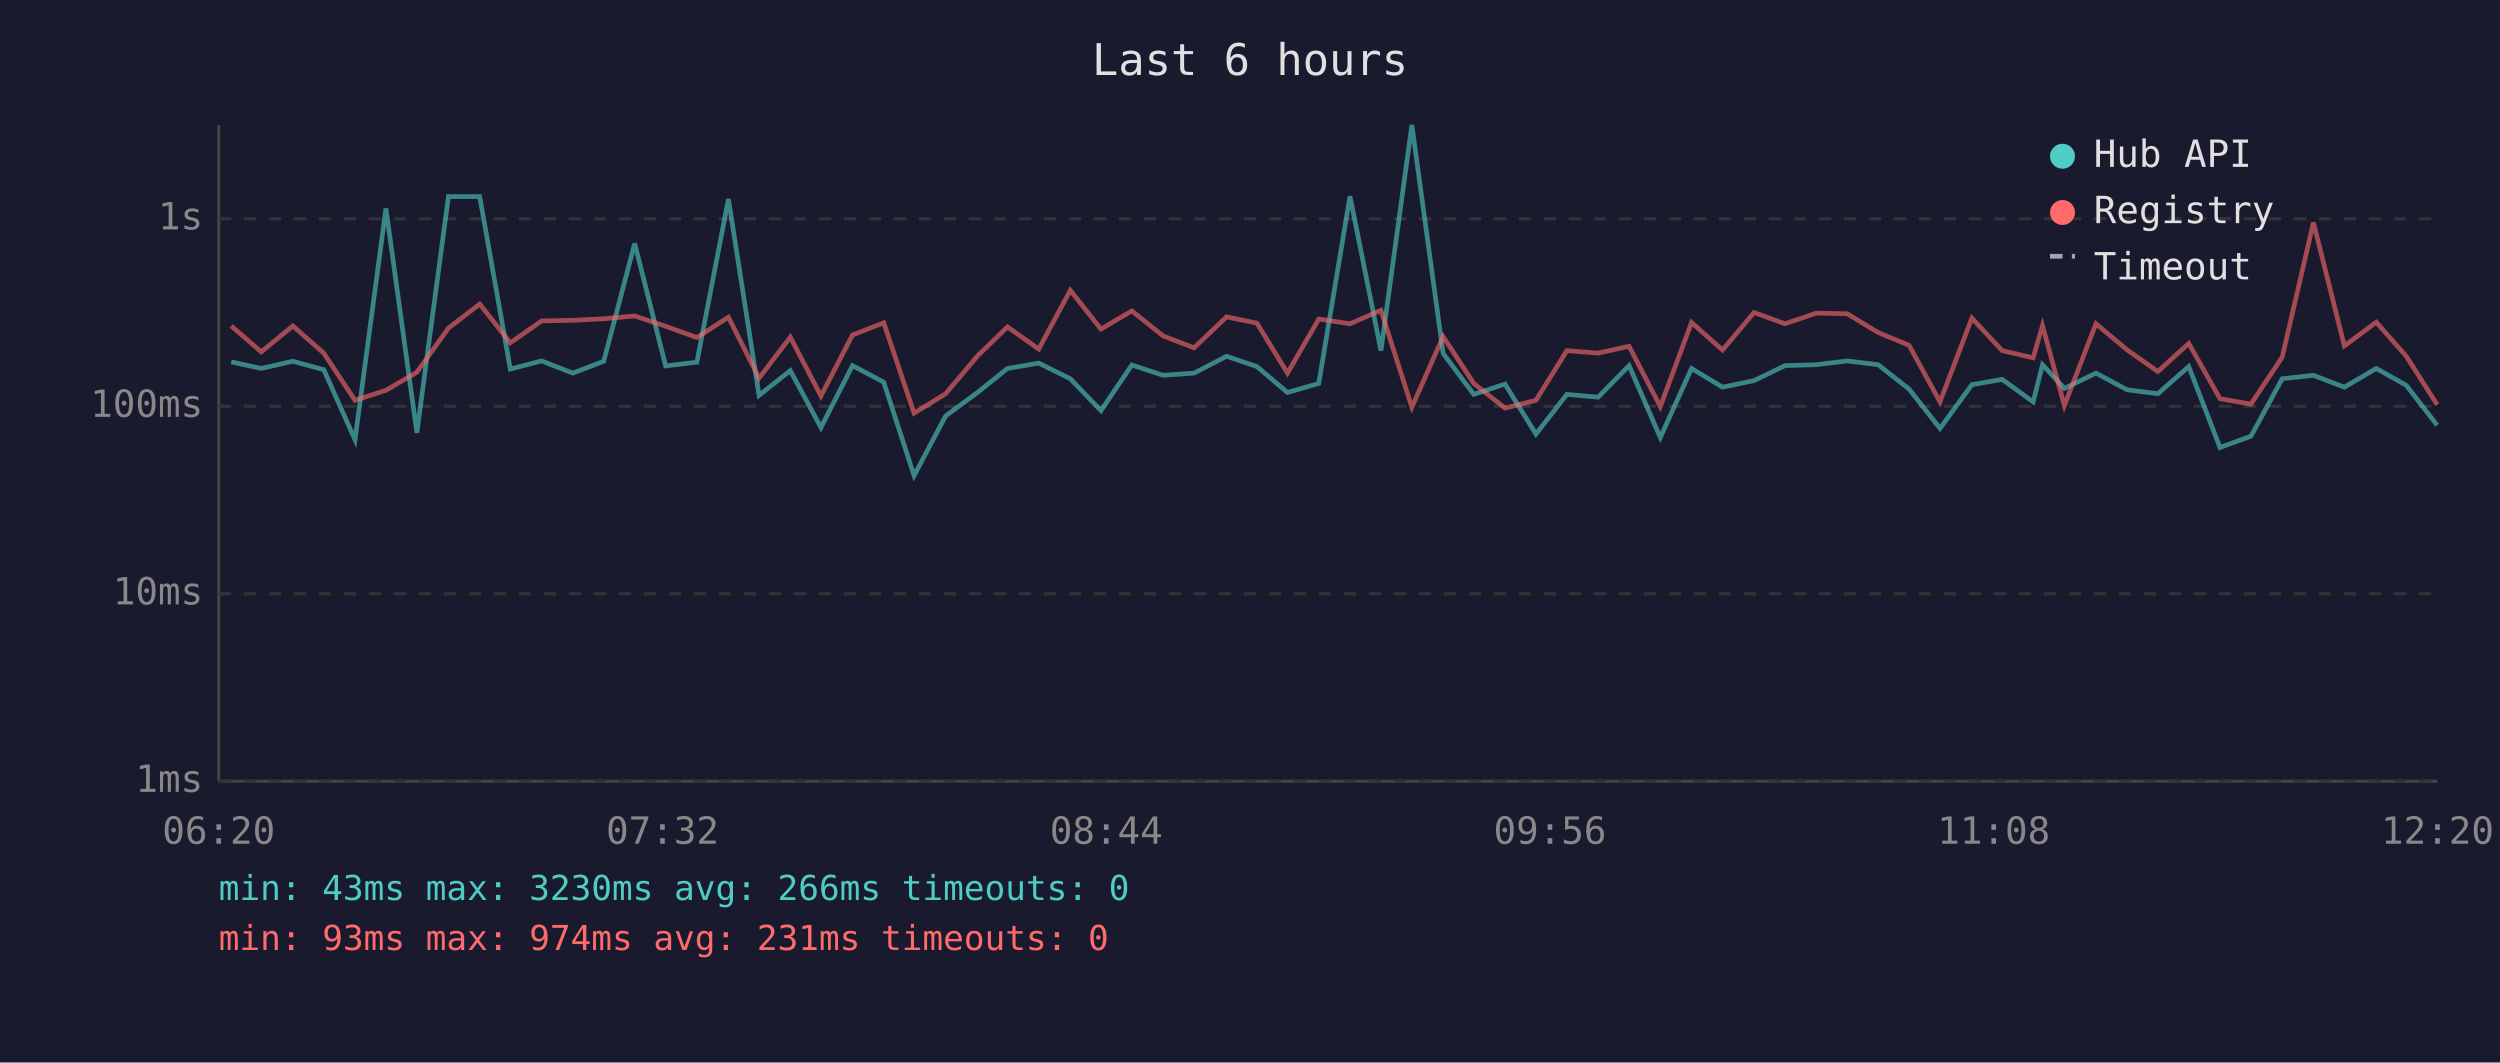
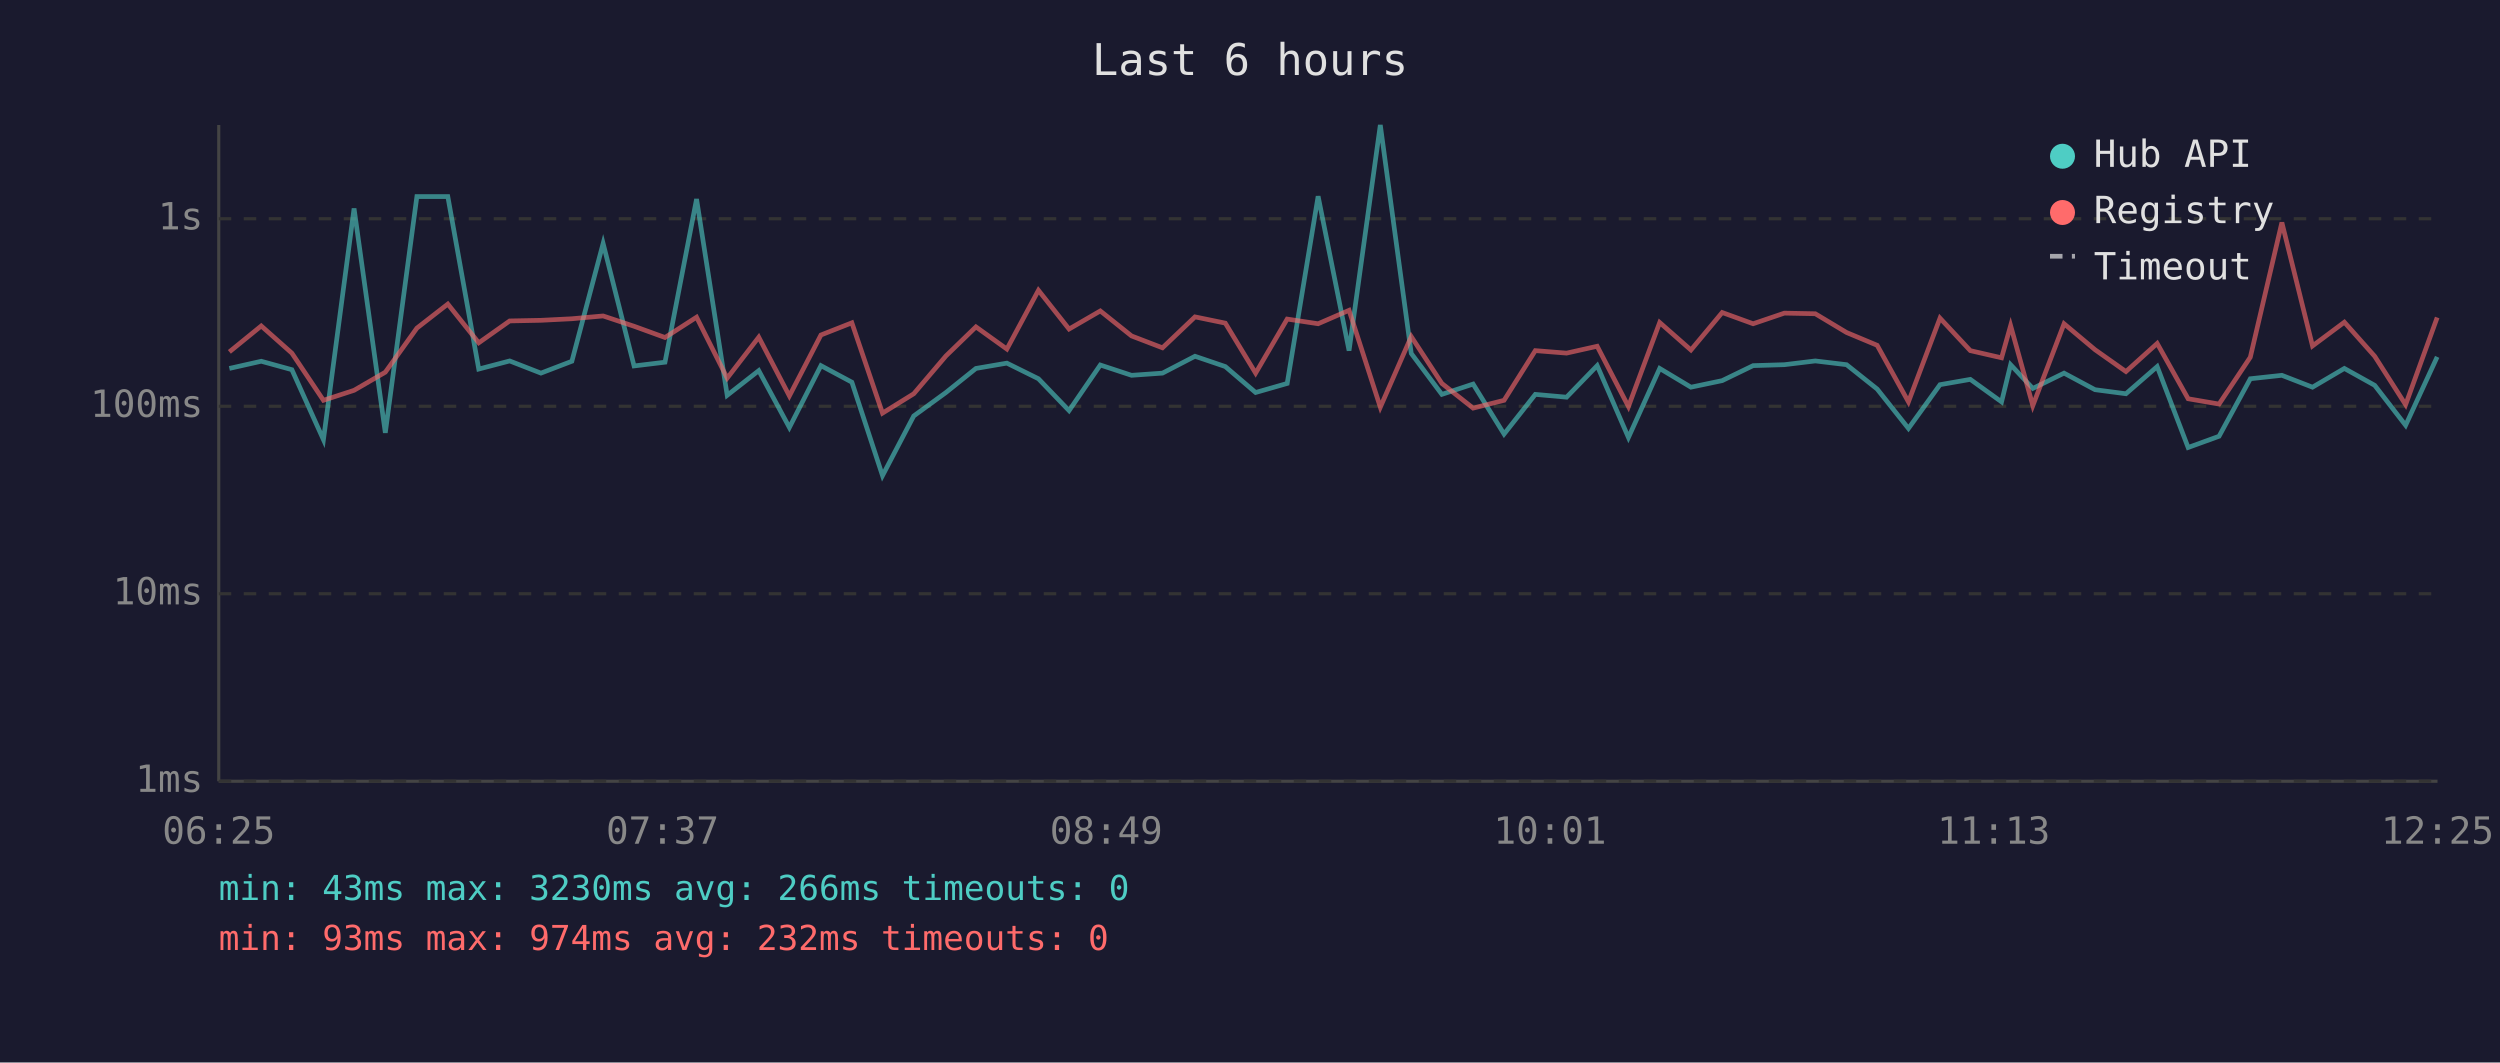
<svg xmlns="http://www.w3.org/2000/svg" viewBox="0 0 800 340" font-family="monospace" font-size="12">
  <rect width="800" height="340" fill="#1a1a2e" />
  <text x="400" y="24" fill="#e0e0e0" font-size="14" text-anchor="middle">Last 6 hours</text>
  <line x1="70" y1="40" x2="70" y2="250" stroke="#444" stroke-width="1" />
  <line x1="70" y1="250" x2="780" y2="250" stroke="#444" stroke-width="1" />
  <line x1="70" y1="250" x2="780" y2="250" stroke="#333" stroke-width="1" stroke-dasharray="4" />
  <text x="65" y="250" fill="#888" text-anchor="end" dominant-baseline="middle">1ms</text>
  <line x1="70" y1="190" x2="780" y2="190" stroke="#333" stroke-width="1" stroke-dasharray="4" />
  <text x="65" y="190" fill="#888" text-anchor="end" dominant-baseline="middle">10ms</text>
  <line x1="70" y1="130" x2="780" y2="130" stroke="#333" stroke-width="1" stroke-dasharray="4" />
  <text x="65" y="130" fill="#888" text-anchor="end" dominant-baseline="middle">100ms</text>
  <line x1="70" y1="70" x2="780" y2="70" stroke="#333" stroke-width="1" stroke-dasharray="4" />
  <text x="65" y="70" fill="#888" text-anchor="end" dominant-baseline="middle">1s</text>
-   <text x="70" y="270" fill="#888" text-anchor="middle">06:20</text>
-   <text x="212" y="270" fill="#888" text-anchor="middle">07:32</text>
-   <text x="354" y="270" fill="#888" text-anchor="middle">08:44</text>
-   <text x="496" y="270" fill="#888" text-anchor="middle">09:56</text>
-   <text x="638" y="270" fill="#888" text-anchor="middle">11:08</text>
-   <text x="780" y="270" fill="#888" text-anchor="middle">12:20</text>
-   <polyline points="74.0,115.8 83.6,117.9 93.7,115.6 103.6,118.3 113.6,140.7 123.5,66.7 133.4,138.5 143.5,62.9 153.5,62.9 163.3,118.1 173.3,115.5 183.3,119.4 193.2,115.6 203.1,77.9 213.0,117.1 223.0,115.9 233.1,63.7 242.9,126.5 252.9,118.6 262.7,136.8 272.8,117.0 282.8,122.3 292.5,152.2 302.6,133.1 312.8,125.6 322.4,117.9 332.4,116.2 342.5,121.2 352.3,131.4 362.2,116.8 372.2,120.1 382.1,119.4 392.5,114.0 402.2,117.3 412.0,125.6 422.0,122.7 432.0,62.8 441.9,112.2 451.8,40.0 461.8,113.1 471.6,126.2 481.6,122.9 491.5,138.9 501.4,126.2 511.4,127.1 521.3,117.0 531.3,140.0 541.3,117.9 551.2,123.9 561.3,121.8 571.2,117.0 581.2,116.7 591.1,115.5 601.0,116.7 610.9,124.5 620.8,137.1 631.0,123.1 640.7,121.4 650.6,128.6 653.6,116.7 660.6,124.3 670.7,119.4 680.6,124.7 690.5,126.0 700.4,117.3 710.4,143.2 720.3,139.6 730.3,121.2 740.3,120.1 750.2,123.9 760.4,117.9 770.0,123.3 779.9,136.1" fill="none" stroke="#4ecdc4" stroke-width="1.5" opacity="0.6" />
-   <polyline points="74.0,104.3 83.6,112.6 93.7,104.3 103.6,113.0 113.6,128.1 123.5,124.9 133.4,119.1 143.5,105.0 153.5,97.3 163.3,109.7 173.3,102.7 183.3,102.5 193.2,102.0 203.1,101.1 213.0,104.4 223.0,108.0 233.1,101.5 242.9,121.0 252.9,107.9 262.7,126.7 272.8,107.2 282.8,103.3 292.5,132.2 302.6,126.0 312.8,113.9 322.4,104.6 332.4,111.7 342.5,92.9 352.3,105.3 362.2,99.5 372.2,107.5 382.1,111.3 392.5,101.4 402.2,103.4 412.0,119.4 422.0,102.1 432.0,103.6 441.9,99.3 451.8,130.3 461.8,107.7 471.6,122.7 481.6,130.6 491.5,128.1 501.4,112.2 511.4,113.0 521.3,110.8 531.3,130.1 541.3,103.2 551.2,112.0 561.3,100.0 571.2,103.6 581.2,100.2 591.1,100.4 601.0,106.4 610.9,110.5 620.8,128.6 631.0,101.8 640.7,112.2 650.6,114.5 653.6,104.2 660.6,129.8 670.7,103.6 680.6,111.9 690.5,118.9 700.4,109.9 710.4,127.6 720.3,129.3 730.3,114.3 740.3,71.2 750.2,110.7 760.4,103.1 770.0,114.0 779.9,129.5" fill="none" stroke="#ff6b6b" stroke-width="1.5" opacity="0.6" />
+   <text x="70" y="270" fill="#888" text-anchor="middle">06:25</text>
+   <text x="212" y="270" fill="#888" text-anchor="middle">07:37</text>
+   <text x="354" y="270" fill="#888" text-anchor="middle">08:49</text>
+   <text x="496" y="270" fill="#888" text-anchor="middle">10:01</text>
+   <text x="638" y="270" fill="#888" text-anchor="middle">11:13</text>
+   <text x="780" y="270" fill="#888" text-anchor="middle">12:25</text>
+   <polyline points="73.4,117.9 83.6,115.6 93.4,118.3 103.5,140.7 113.3,66.7 123.3,138.5 133.4,62.9 143.3,62.9 153.2,118.1 163.1,115.5 173.1,119.4 183.0,115.6 193.0,77.9 202.9,117.1 212.8,115.9 222.9,63.7 232.7,126.5 242.8,118.6 252.6,136.8 262.7,117.0 272.6,122.3 282.4,152.2 292.4,133.1 302.7,125.6 312.3,117.9 322.2,116.2 332.3,121.2 342.1,131.4 352.1,116.8 362.1,120.1 372.0,119.4 382.4,114.0 392.1,117.3 401.8,125.6 411.9,122.7 421.8,62.8 431.7,112.2 441.7,40.0 451.6,113.1 461.4,126.2 471.4,122.9 481.3,138.9 491.3,126.2 501.3,127.1 511.1,117.0 521.1,140.0 531.1,117.9 541.1,123.9 551.1,121.8 561.0,117.0 571.0,116.7 580.9,115.5 590.9,116.7 600.7,124.5 610.7,137.1 620.8,123.1 630.5,121.4 640.5,128.6 643.4,116.7 650.5,124.3 660.5,119.4 670.4,124.7 680.3,126.0 690.3,117.3 700.2,143.2 710.1,139.6 720.1,121.2 730.2,120.1 740.0,123.9 750.2,117.9 759.9,123.3 769.8,136.1 779.9,114.2" fill="none" stroke="#4ecdc4" stroke-width="1.5" opacity="0.6" />
+   <polyline points="73.4,112.6 83.6,104.3 93.4,113.0 103.5,128.1 113.3,124.9 123.3,119.1 133.4,105.0 143.3,97.3 153.2,109.7 163.1,102.7 173.1,102.5 183.0,102.0 193.0,101.1 202.9,104.4 212.8,108.0 222.9,101.5 232.7,121.0 242.8,107.9 252.6,126.7 262.7,107.2 272.6,103.3 282.4,132.2 292.4,126.0 302.7,113.9 312.3,104.6 322.2,111.7 332.3,92.9 342.1,105.3 352.1,99.5 362.1,107.5 372.0,111.3 382.4,101.4 392.1,103.4 401.8,119.4 411.9,102.1 421.8,103.6 431.7,99.3 441.7,130.3 451.6,107.7 461.4,122.7 471.4,130.6 481.3,128.1 491.3,112.2 501.3,113.0 511.1,110.8 521.1,130.1 531.1,103.2 541.1,112.0 551.1,100.0 561.0,103.6 571.0,100.2 580.9,100.4 590.9,106.4 600.7,110.5 610.7,128.6 620.8,101.8 630.5,112.2 640.5,114.5 643.4,104.2 650.5,129.8 660.5,103.6 670.4,111.9 680.3,118.9 690.3,109.9 700.2,127.6 710.1,129.3 720.1,114.3 730.2,71.2 740.0,110.7 750.2,103.1 759.9,114.0 769.8,129.5 779.9,101.6" fill="none" stroke="#ff6b6b" stroke-width="1.5" opacity="0.6" />
  <circle cx="660" cy="50" r="4" fill="#4ecdc4" />
  <text x="670" y="50" fill="#e0e0e0" dominant-baseline="middle">Hub API</text>
  <circle cx="660" cy="68" r="4" fill="#ff6b6b" />
  <text x="670" y="68" fill="#e0e0e0" dominant-baseline="middle">Registry</text>
  <line x1="656" y1="82" x2="664" y2="82" stroke="#e0e0e0" stroke-width="1.5" stroke-dasharray="4,3" opacity="0.7" />
  <text x="670" y="86" fill="#e0e0e0" dominant-baseline="middle">Timeout</text>
  <text x="70" y="288" fill="#4ecdc4" font-size="11">min: 43ms  max: 3230ms  avg: 266ms  timeouts: 0</text>
-   <text x="70" y="304" fill="#ff6b6b" font-size="11">min: 93ms  max: 974ms  avg: 231ms  timeouts: 0</text>
+   <text x="70" y="304" fill="#ff6b6b" font-size="11">min: 93ms  max: 974ms  avg: 232ms  timeouts: 0</text>
</svg>
